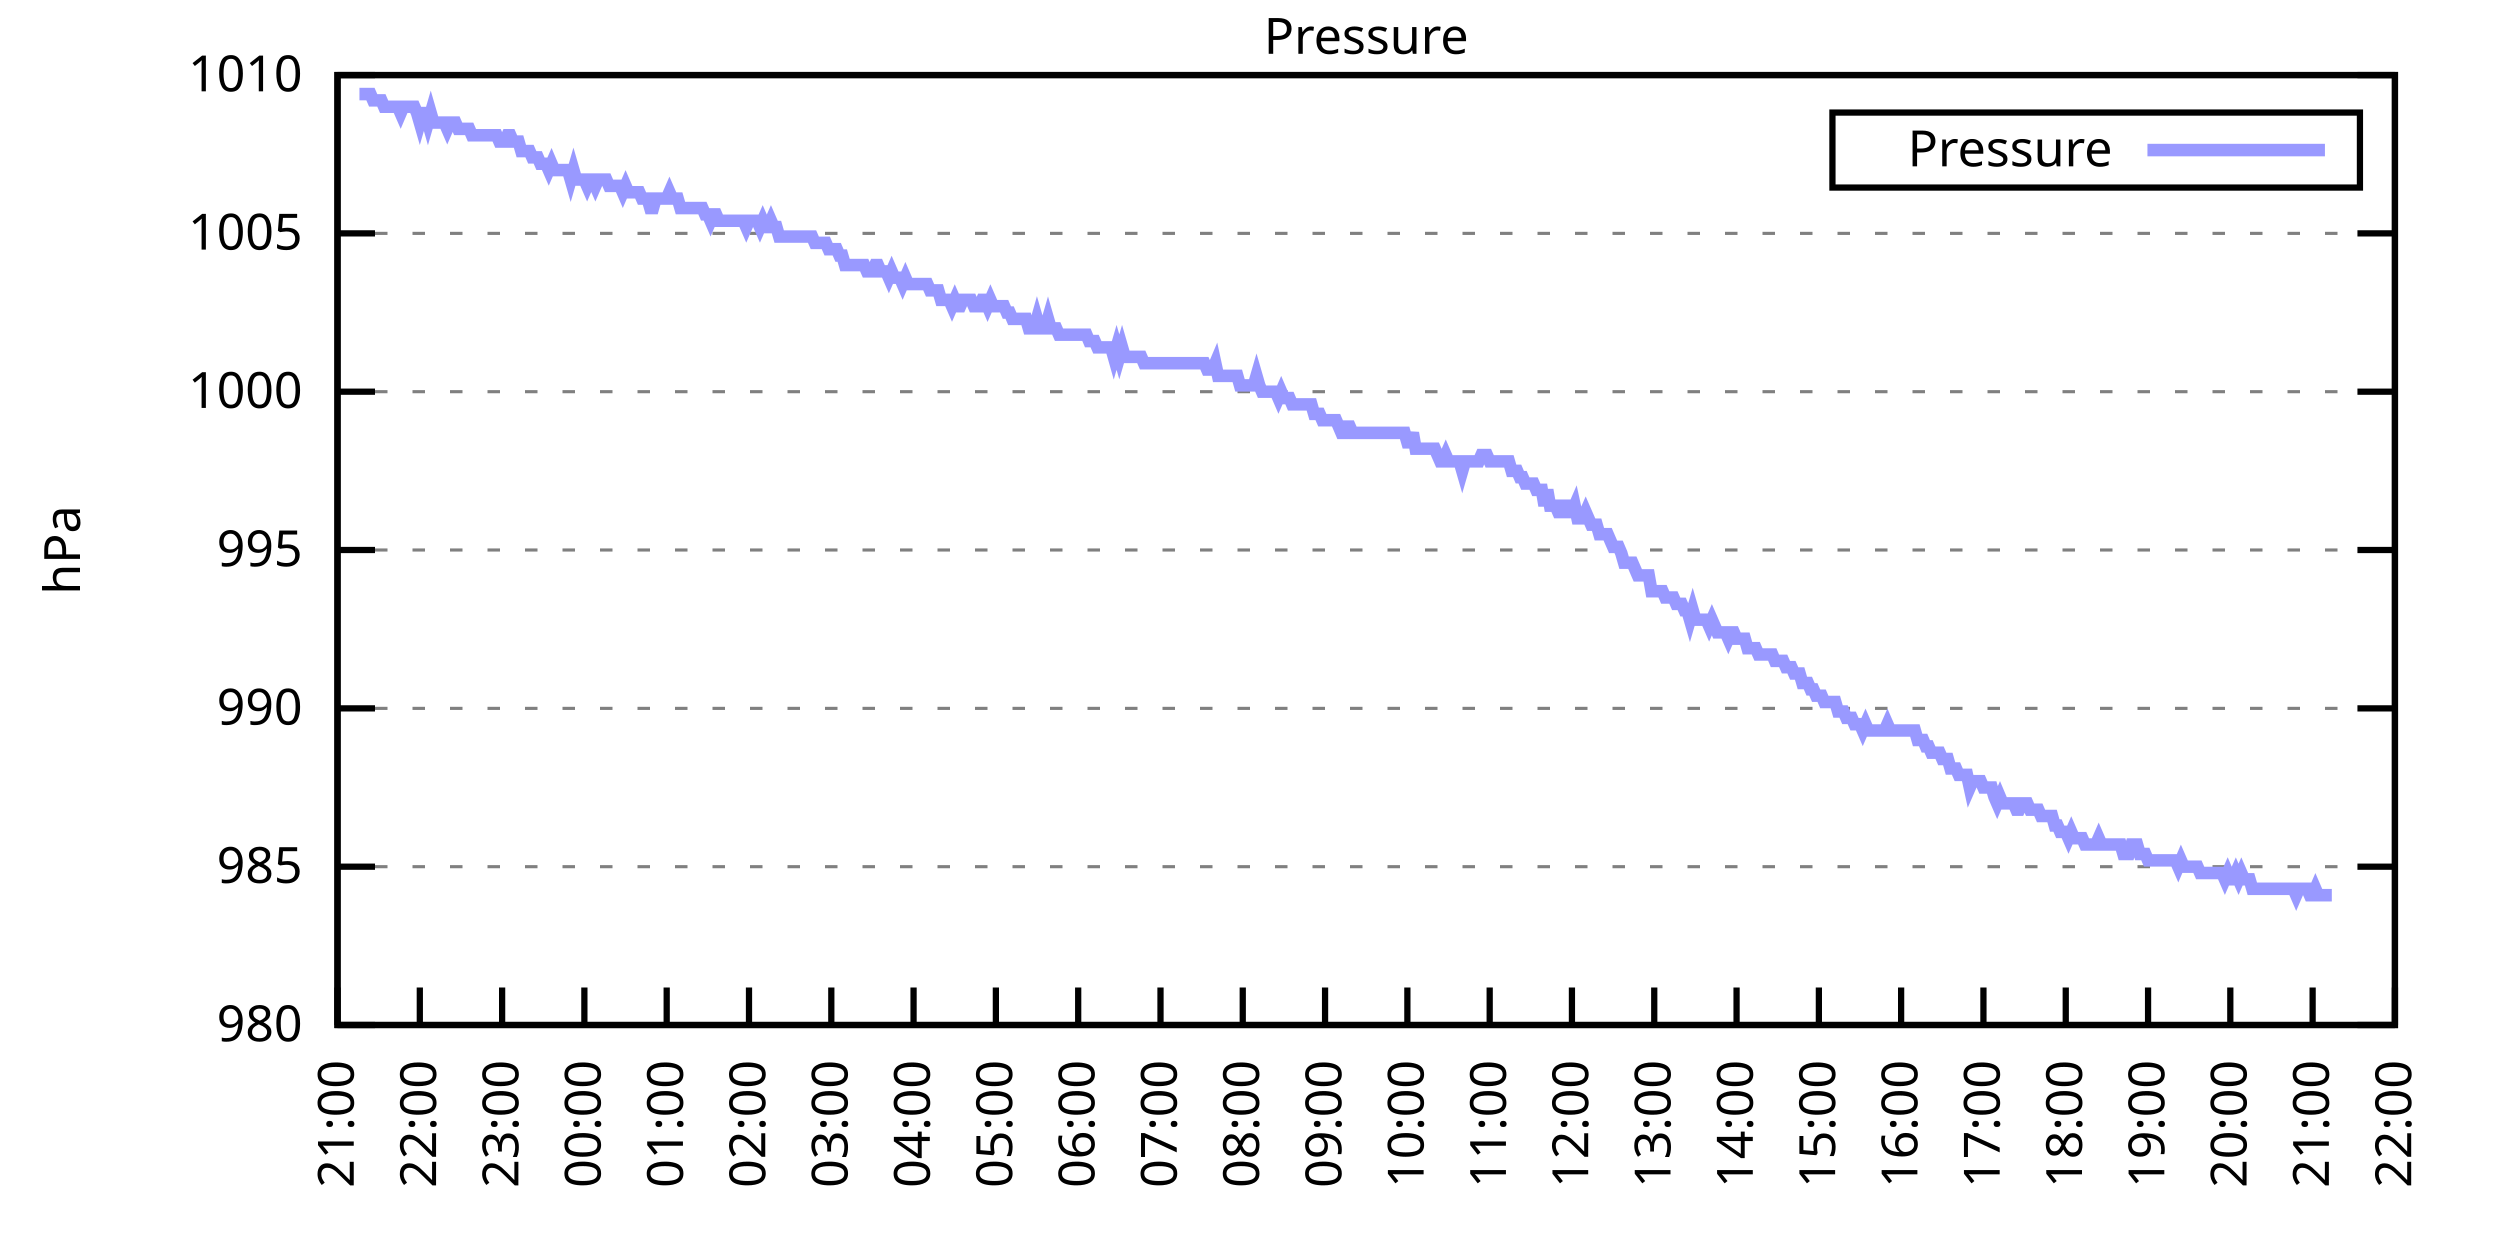
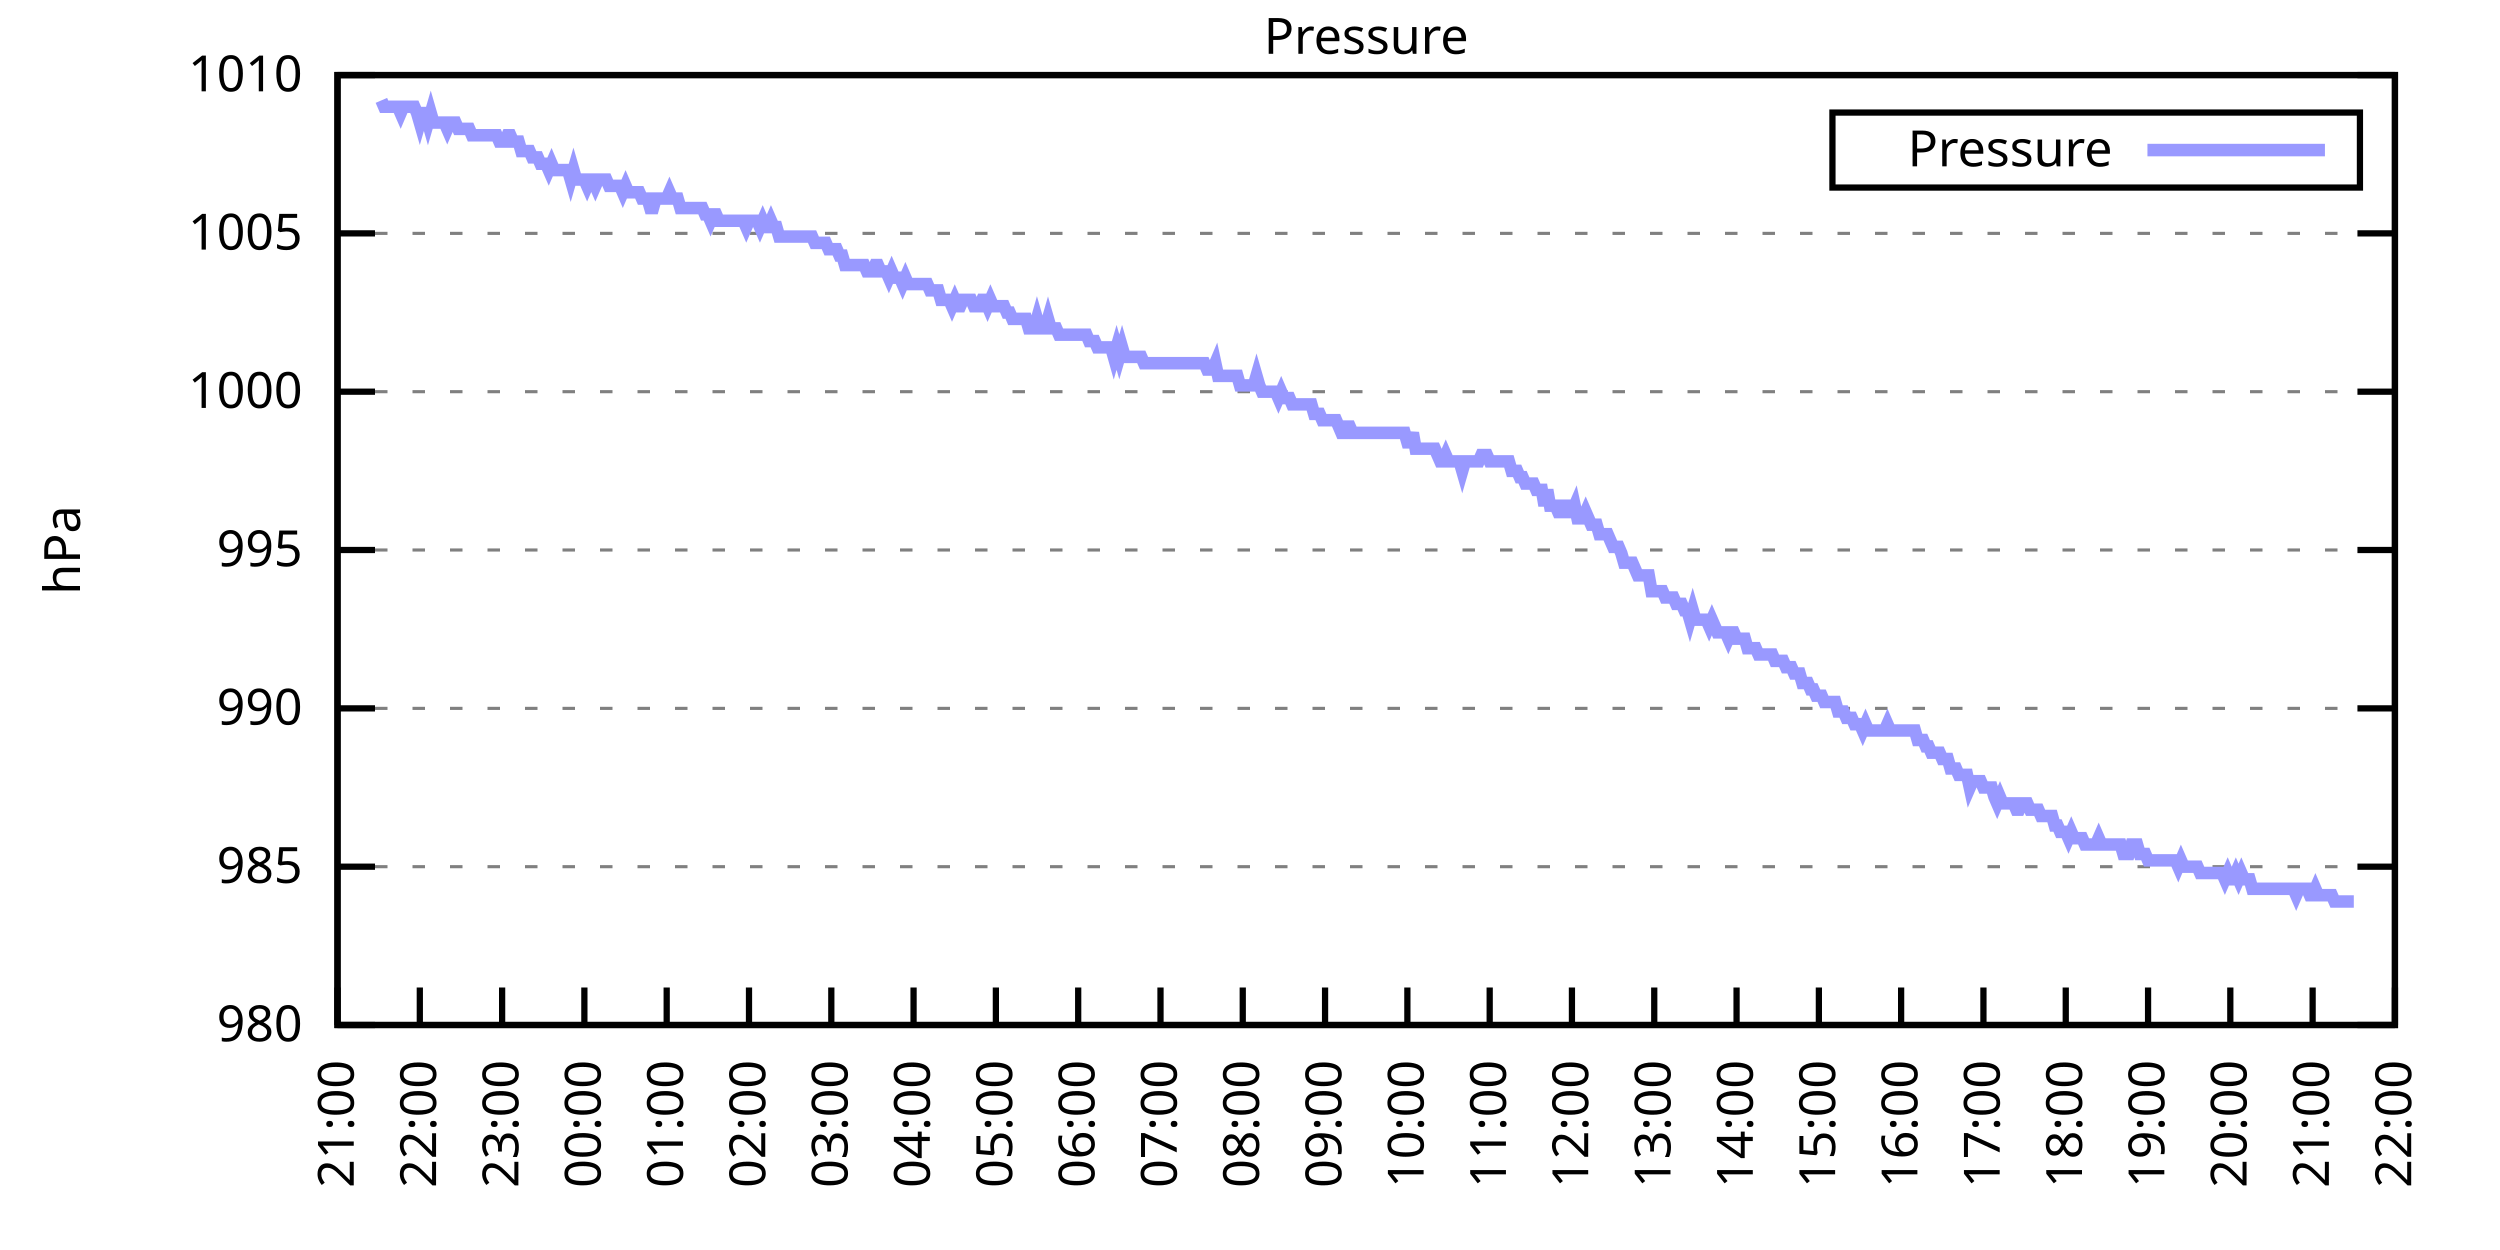
<svg xmlns="http://www.w3.org/2000/svg" xmlns:xlink="http://www.w3.org/1999/xlink" width="400" height="200" viewBox="0 0 400 200">
  <g id="gnuplot_canvas">
    <rect x="0" y="0" width="400" height="200" fill="none" />
    <defs>
      <circle id="gpDot" r="0.5" stroke-width="0.5" stroke="currentColor" />
      <path id="gpPt0" stroke-width="0.333" stroke="currentColor" d="M-1,0 h2 M0,-1 v2" />
      <path id="gpPt1" stroke-width="0.333" stroke="currentColor" d="M-1,-1 L1,1 M1,-1 L-1,1" />
      <path id="gpPt2" stroke-width="0.333" stroke="currentColor" d="M-1,0 L1,0 M0,-1 L0,1 M-1,-1 L1,1 M-1,1 L1,-1" />
      <rect id="gpPt3" stroke-width="0.333" stroke="currentColor" x="-1" y="-1" width="2" height="2" />
      <rect id="gpPt4" stroke-width="0.333" stroke="currentColor" fill="currentColor" x="-1" y="-1" width="2" height="2" />
      <circle id="gpPt5" stroke-width="0.333" stroke="currentColor" cx="0" cy="0" r="1" />
      <use xlink:href="#gpPt5" id="gpPt6" fill="currentColor" stroke="none" />
      <path id="gpPt7" stroke-width="0.333" stroke="currentColor" d="M0,-1.33 L-1.33,0.67 L1.33,0.67 z" />
      <use xlink:href="#gpPt7" id="gpPt8" fill="currentColor" stroke="none" />
      <use xlink:href="#gpPt7" id="gpPt9" stroke="currentColor" transform="rotate(180)" />
      <use xlink:href="#gpPt9" id="gpPt10" fill="currentColor" stroke="none" />
      <use xlink:href="#gpPt3" id="gpPt11" stroke="currentColor" transform="rotate(45)" />
      <use xlink:href="#gpPt11" id="gpPt12" fill="currentColor" stroke="none" />
      <path id="gpPt13" stroke-width="0.333" stroke="currentColor" d="M0,1.330 L1.265,0.411 L0.782,-1.067 L-0.782,-1.076 L-1.265,0.411 z" />
      <use xlink:href="#gpPt13" id="gpPt14" fill="currentColor" stroke="none" />
      <filter id="textbox" filterUnits="objectBoundingBox" x="0" y="0" height="1" width="1">
        <feFlood flood-color="white" flood-opacity="1" result="bgnd" />
        <feComposite in="SourceGraphic" in2="bgnd" operator="atop" />
      </filter>
      <filter id="greybox" filterUnits="objectBoundingBox" x="0" y="0" height="1" width="1">
        <feFlood flood-color="lightgrey" flood-opacity="1" result="grey" />
        <feComposite in="SourceGraphic" in2="grey" operator="atop" />
      </filter>
    </defs>
    <g fill="none" color="white" stroke="currentColor" stroke-width="1.00" stroke-linecap="butt" stroke-linejoin="miter">
</g>
    <g fill="none" color="black" stroke="currentColor" stroke-width="1.00" stroke-linecap="butt" stroke-linejoin="miter">
      <g stroke="none" shape-rendering="crispEdges">
        <polygon fill="rgb(255, 255, 255)" points="54.00,164.00 383.18,164.00 383.18,12.02 54.00,12.02 " />
      </g>
    </g>
    <g fill="none" color="black" stroke="currentColor" stroke-width="1.00" stroke-linecap="butt" stroke-linejoin="miter">
</g>
    <g fill="none" color="black" stroke="black" stroke-width="0.50" stroke-linecap="butt" stroke-linejoin="miter">
</g>
    <g fill="none" color="gray" stroke="currentColor" stroke-width="0.50" stroke-linecap="butt" stroke-linejoin="miter">
      <path stroke="gray" stroke-dasharray="2,4" class="gridline" d="M54.00,164.00 L383.19,164.00  " />
    </g>
    <g fill="none" color="gray" stroke="gray" stroke-width="1.00" stroke-linecap="butt" stroke-linejoin="miter">
</g>
    <g fill="none" color="black" stroke="currentColor" stroke-width="1.00" stroke-linecap="butt" stroke-linejoin="miter">
      <path stroke="black" d="M54.00,164.00 L60.00,164.00 M383.19,164.00 L377.19,164.00  " />
      <g transform="translate(48.40,166.60)" stroke="none" fill="black" font-family="Sans" font-size="8.00" text-anchor="end">
        <text>
          <tspan font-family="Sans"> 980</tspan>
        </text>
      </g>
    </g>
    <g fill="none" color="black" stroke="currentColor" stroke-width="1.00" stroke-linecap="butt" stroke-linejoin="miter">
</g>
    <g fill="none" color="black" stroke="black" stroke-width="0.50" stroke-linecap="butt" stroke-linejoin="miter">
</g>
    <g fill="none" color="gray" stroke="currentColor" stroke-width="0.50" stroke-linecap="butt" stroke-linejoin="miter">
      <path stroke="gray" stroke-dasharray="2,4" class="gridline" d="M54.00,138.67 L383.19,138.67  " />
    </g>
    <g fill="none" color="gray" stroke="gray" stroke-width="1.00" stroke-linecap="butt" stroke-linejoin="miter">
</g>
    <g fill="none" color="black" stroke="currentColor" stroke-width="1.00" stroke-linecap="butt" stroke-linejoin="miter">
      <path stroke="black" d="M54.00,138.67 L60.00,138.67 M383.19,138.67 L377.19,138.67  " />
      <g transform="translate(48.40,141.27)" stroke="none" fill="black" font-family="Sans" font-size="8.00" text-anchor="end">
        <text>
          <tspan font-family="Sans"> 985</tspan>
        </text>
      </g>
    </g>
    <g fill="none" color="black" stroke="currentColor" stroke-width="1.00" stroke-linecap="butt" stroke-linejoin="miter">
</g>
    <g fill="none" color="black" stroke="black" stroke-width="0.50" stroke-linecap="butt" stroke-linejoin="miter">
</g>
    <g fill="none" color="gray" stroke="currentColor" stroke-width="0.50" stroke-linecap="butt" stroke-linejoin="miter">
      <path stroke="gray" stroke-dasharray="2,4" class="gridline" d="M54.00,113.34 L383.19,113.34  " />
    </g>
    <g fill="none" color="gray" stroke="gray" stroke-width="1.00" stroke-linecap="butt" stroke-linejoin="miter">
</g>
    <g fill="none" color="black" stroke="currentColor" stroke-width="1.00" stroke-linecap="butt" stroke-linejoin="miter">
      <path stroke="black" d="M54.00,113.34 L60.00,113.34 M383.19,113.34 L377.19,113.34  " />
      <g transform="translate(48.40,115.94)" stroke="none" fill="black" font-family="Sans" font-size="8.00" text-anchor="end">
        <text>
          <tspan font-family="Sans"> 990</tspan>
        </text>
      </g>
    </g>
    <g fill="none" color="black" stroke="currentColor" stroke-width="1.00" stroke-linecap="butt" stroke-linejoin="miter">
</g>
    <g fill="none" color="black" stroke="black" stroke-width="0.50" stroke-linecap="butt" stroke-linejoin="miter">
</g>
    <g fill="none" color="gray" stroke="currentColor" stroke-width="0.50" stroke-linecap="butt" stroke-linejoin="miter">
      <path stroke="gray" stroke-dasharray="2,4" class="gridline" d="M54.00,88.00 L383.19,88.00  " />
    </g>
    <g fill="none" color="gray" stroke="gray" stroke-width="1.00" stroke-linecap="butt" stroke-linejoin="miter">
</g>
    <g fill="none" color="black" stroke="currentColor" stroke-width="1.00" stroke-linecap="butt" stroke-linejoin="miter">
      <path stroke="black" d="M54.00,88.00 L60.00,88.00 M383.19,88.00 L377.19,88.00  " />
      <g transform="translate(48.40,90.60)" stroke="none" fill="black" font-family="Sans" font-size="8.00" text-anchor="end">
        <text>
          <tspan font-family="Sans"> 995</tspan>
        </text>
      </g>
    </g>
    <g fill="none" color="black" stroke="currentColor" stroke-width="1.00" stroke-linecap="butt" stroke-linejoin="miter">
</g>
    <g fill="none" color="black" stroke="black" stroke-width="0.50" stroke-linecap="butt" stroke-linejoin="miter">
</g>
    <g fill="none" color="gray" stroke="currentColor" stroke-width="0.50" stroke-linecap="butt" stroke-linejoin="miter">
      <path stroke="gray" stroke-dasharray="2,4" class="gridline" d="M54.00,62.67 L383.19,62.67  " />
    </g>
    <g fill="none" color="gray" stroke="gray" stroke-width="1.00" stroke-linecap="butt" stroke-linejoin="miter">
</g>
    <g fill="none" color="black" stroke="currentColor" stroke-width="1.00" stroke-linecap="butt" stroke-linejoin="miter">
      <path stroke="black" d="M54.00,62.67 L60.00,62.67 M383.19,62.67 L377.19,62.67  " />
      <g transform="translate(48.40,65.27)" stroke="none" fill="black" font-family="Sans" font-size="8.00" text-anchor="end">
        <text>
          <tspan font-family="Sans"> 1000</tspan>
        </text>
      </g>
    </g>
    <g fill="none" color="black" stroke="currentColor" stroke-width="1.00" stroke-linecap="butt" stroke-linejoin="miter">
</g>
    <g fill="none" color="black" stroke="black" stroke-width="0.50" stroke-linecap="butt" stroke-linejoin="miter">
</g>
    <g fill="none" color="gray" stroke="currentColor" stroke-width="0.50" stroke-linecap="butt" stroke-linejoin="miter">
      <path stroke="gray" stroke-dasharray="2,4" class="gridline" d="M54.00,37.34 L383.19,37.34  " />
    </g>
    <g fill="none" color="gray" stroke="gray" stroke-width="1.00" stroke-linecap="butt" stroke-linejoin="miter">
</g>
    <g fill="none" color="black" stroke="currentColor" stroke-width="1.00" stroke-linecap="butt" stroke-linejoin="miter">
      <path stroke="black" d="M54.00,37.34 L60.00,37.34 M383.19,37.34 L377.19,37.34  " />
      <g transform="translate(48.40,39.94)" stroke="none" fill="black" font-family="Sans" font-size="8.00" text-anchor="end">
        <text>
          <tspan font-family="Sans"> 1005</tspan>
        </text>
      </g>
    </g>
    <g fill="none" color="black" stroke="currentColor" stroke-width="1.00" stroke-linecap="butt" stroke-linejoin="miter">
</g>
    <g fill="none" color="black" stroke="black" stroke-width="0.50" stroke-linecap="butt" stroke-linejoin="miter">
</g>
    <g fill="none" color="gray" stroke="currentColor" stroke-width="0.50" stroke-linecap="butt" stroke-linejoin="miter">
      <path stroke="gray" stroke-dasharray="2,4" class="gridline" d="M54.00,12.01 L383.19,12.01  " />
    </g>
    <g fill="none" color="gray" stroke="gray" stroke-width="1.00" stroke-linecap="butt" stroke-linejoin="miter">
</g>
    <g fill="none" color="black" stroke="currentColor" stroke-width="1.00" stroke-linecap="butt" stroke-linejoin="miter">
      <path stroke="black" d="M54.00,12.01 L60.00,12.01 M383.19,12.01 L377.19,12.01  " />
      <g transform="translate(48.40,14.61)" stroke="none" fill="black" font-family="Sans" font-size="8.00" text-anchor="end">
        <text>
          <tspan font-family="Sans"> 1010</tspan>
        </text>
      </g>
    </g>
    <g fill="none" color="black" stroke="currentColor" stroke-width="1.00" stroke-linecap="butt" stroke-linejoin="miter">
      <path stroke="black" d="M54.00,164.00 L54.00,158.00  " />
      <g transform="translate(56.60,169.60) rotate(270.00)" stroke="none" fill="black" font-family="Sans" font-size="8.00" text-anchor="end">
        <text>
          <tspan font-family="Sans">21:00</tspan>
        </text>
      </g>
    </g>
    <g fill="none" color="black" stroke="currentColor" stroke-width="1.00" stroke-linecap="butt" stroke-linejoin="miter">
      <path stroke="black" d="M67.17,164.00 L67.17,158.00  " />
      <g transform="translate(69.77,169.60) rotate(270.00)" stroke="none" fill="black" font-family="Sans" font-size="8.00" text-anchor="end">
        <text>
          <tspan font-family="Sans">22:00</tspan>
        </text>
      </g>
    </g>
    <g fill="none" color="black" stroke="currentColor" stroke-width="1.00" stroke-linecap="butt" stroke-linejoin="miter">
      <path stroke="black" d="M80.34,164.00 L80.34,158.00  " />
      <g transform="translate(82.94,169.60) rotate(270.00)" stroke="none" fill="black" font-family="Sans" font-size="8.00" text-anchor="end">
        <text>
          <tspan font-family="Sans">23:00</tspan>
        </text>
      </g>
    </g>
    <g fill="none" color="black" stroke="currentColor" stroke-width="1.00" stroke-linecap="butt" stroke-linejoin="miter">
      <path stroke="black" d="M93.50,164.00 L93.50,158.00  " />
      <g transform="translate(96.10,169.60) rotate(270.00)" stroke="none" fill="black" font-family="Sans" font-size="8.00" text-anchor="end">
        <text>
          <tspan font-family="Sans">00:00</tspan>
        </text>
      </g>
    </g>
    <g fill="none" color="black" stroke="currentColor" stroke-width="1.00" stroke-linecap="butt" stroke-linejoin="miter">
      <path stroke="black" d="M106.67,164.00 L106.67,158.00  " />
      <g transform="translate(109.27,169.60) rotate(270.00)" stroke="none" fill="black" font-family="Sans" font-size="8.00" text-anchor="end">
        <text>
          <tspan font-family="Sans">01:00</tspan>
        </text>
      </g>
    </g>
    <g fill="none" color="black" stroke="currentColor" stroke-width="1.00" stroke-linecap="butt" stroke-linejoin="miter">
      <path stroke="black" d="M119.84,164.00 L119.84,158.00  " />
      <g transform="translate(122.44,169.60) rotate(270.00)" stroke="none" fill="black" font-family="Sans" font-size="8.00" text-anchor="end">
        <text>
          <tspan font-family="Sans">02:00</tspan>
        </text>
      </g>
    </g>
    <g fill="none" color="black" stroke="currentColor" stroke-width="1.00" stroke-linecap="butt" stroke-linejoin="miter">
      <path stroke="black" d="M133.01,164.00 L133.01,158.00  " />
      <g transform="translate(135.61,169.60) rotate(270.00)" stroke="none" fill="black" font-family="Sans" font-size="8.00" text-anchor="end">
        <text>
          <tspan font-family="Sans">03:00</tspan>
        </text>
      </g>
    </g>
    <g fill="none" color="black" stroke="currentColor" stroke-width="1.00" stroke-linecap="butt" stroke-linejoin="miter">
      <path stroke="black" d="M146.17,164.00 L146.17,158.00  " />
      <g transform="translate(148.77,169.60) rotate(270.00)" stroke="none" fill="black" font-family="Sans" font-size="8.00" text-anchor="end">
        <text>
          <tspan font-family="Sans">04:00</tspan>
        </text>
      </g>
    </g>
    <g fill="none" color="black" stroke="currentColor" stroke-width="1.00" stroke-linecap="butt" stroke-linejoin="miter">
      <path stroke="black" d="M159.34,164.00 L159.34,158.00  " />
      <g transform="translate(161.94,169.60) rotate(270.00)" stroke="none" fill="black" font-family="Sans" font-size="8.00" text-anchor="end">
        <text>
          <tspan font-family="Sans">05:00</tspan>
        </text>
      </g>
    </g>
    <g fill="none" color="black" stroke="currentColor" stroke-width="1.00" stroke-linecap="butt" stroke-linejoin="miter">
      <path stroke="black" d="M172.51,164.00 L172.51,158.00  " />
      <g transform="translate(175.11,169.60) rotate(270.00)" stroke="none" fill="black" font-family="Sans" font-size="8.00" text-anchor="end">
        <text>
          <tspan font-family="Sans">06:00</tspan>
        </text>
      </g>
    </g>
    <g fill="none" color="black" stroke="currentColor" stroke-width="1.00" stroke-linecap="butt" stroke-linejoin="miter">
      <path stroke="black" d="M185.68,164.00 L185.68,158.00  " />
      <g transform="translate(188.28,169.60) rotate(270.00)" stroke="none" fill="black" font-family="Sans" font-size="8.00" text-anchor="end">
        <text>
          <tspan font-family="Sans">07:00</tspan>
        </text>
      </g>
    </g>
    <g fill="none" color="black" stroke="currentColor" stroke-width="1.00" stroke-linecap="butt" stroke-linejoin="miter">
      <path stroke="black" d="M198.84,164.00 L198.84,158.00  " />
      <g transform="translate(201.44,169.60) rotate(270.00)" stroke="none" fill="black" font-family="Sans" font-size="8.00" text-anchor="end">
        <text>
          <tspan font-family="Sans">08:00</tspan>
        </text>
      </g>
    </g>
    <g fill="none" color="black" stroke="currentColor" stroke-width="1.00" stroke-linecap="butt" stroke-linejoin="miter">
      <path stroke="black" d="M212.01,164.00 L212.01,158.00  " />
      <g transform="translate(214.61,169.60) rotate(270.00)" stroke="none" fill="black" font-family="Sans" font-size="8.00" text-anchor="end">
        <text>
          <tspan font-family="Sans">09:00</tspan>
        </text>
      </g>
    </g>
    <g fill="none" color="black" stroke="currentColor" stroke-width="1.00" stroke-linecap="butt" stroke-linejoin="miter">
      <path stroke="black" d="M225.18,164.00 L225.18,158.00  " />
      <g transform="translate(227.78,169.60) rotate(270.00)" stroke="none" fill="black" font-family="Sans" font-size="8.00" text-anchor="end">
        <text>
          <tspan font-family="Sans">10:00</tspan>
        </text>
      </g>
    </g>
    <g fill="none" color="black" stroke="currentColor" stroke-width="1.00" stroke-linecap="butt" stroke-linejoin="miter">
      <path stroke="black" d="M238.35,164.00 L238.35,158.00  " />
      <g transform="translate(240.95,169.60) rotate(270.00)" stroke="none" fill="black" font-family="Sans" font-size="8.00" text-anchor="end">
        <text>
          <tspan font-family="Sans">11:00</tspan>
        </text>
      </g>
    </g>
    <g fill="none" color="black" stroke="currentColor" stroke-width="1.00" stroke-linecap="butt" stroke-linejoin="miter">
      <path stroke="black" d="M251.51,164.00 L251.51,158.00  " />
      <g transform="translate(254.11,169.60) rotate(270.00)" stroke="none" fill="black" font-family="Sans" font-size="8.00" text-anchor="end">
        <text>
          <tspan font-family="Sans">12:00</tspan>
        </text>
      </g>
    </g>
    <g fill="none" color="black" stroke="currentColor" stroke-width="1.00" stroke-linecap="butt" stroke-linejoin="miter">
      <path stroke="black" d="M264.68,164.00 L264.68,158.00  " />
      <g transform="translate(267.28,169.60) rotate(270.00)" stroke="none" fill="black" font-family="Sans" font-size="8.00" text-anchor="end">
        <text>
          <tspan font-family="Sans">13:00</tspan>
        </text>
      </g>
    </g>
    <g fill="none" color="black" stroke="currentColor" stroke-width="1.00" stroke-linecap="butt" stroke-linejoin="miter">
      <path stroke="black" d="M277.85,164.00 L277.85,158.00  " />
      <g transform="translate(280.45,169.60) rotate(270.00)" stroke="none" fill="black" font-family="Sans" font-size="8.00" text-anchor="end">
        <text>
          <tspan font-family="Sans">14:00</tspan>
        </text>
      </g>
    </g>
    <g fill="none" color="black" stroke="currentColor" stroke-width="1.00" stroke-linecap="butt" stroke-linejoin="miter">
      <path stroke="black" d="M291.02,164.00 L291.02,158.00  " />
      <g transform="translate(293.62,169.60) rotate(270.00)" stroke="none" fill="black" font-family="Sans" font-size="8.00" text-anchor="end">
        <text>
          <tspan font-family="Sans">15:00</tspan>
        </text>
      </g>
    </g>
    <g fill="none" color="black" stroke="currentColor" stroke-width="1.00" stroke-linecap="butt" stroke-linejoin="miter">
      <path stroke="black" d="M304.18,164.00 L304.18,158.00  " />
      <g transform="translate(306.78,169.60) rotate(270.00)" stroke="none" fill="black" font-family="Sans" font-size="8.00" text-anchor="end">
        <text>
          <tspan font-family="Sans">16:00</tspan>
        </text>
      </g>
    </g>
    <g fill="none" color="black" stroke="currentColor" stroke-width="1.00" stroke-linecap="butt" stroke-linejoin="miter">
      <path stroke="black" d="M317.35,164.00 L317.35,158.00  " />
      <g transform="translate(319.95,169.60) rotate(270.00)" stroke="none" fill="black" font-family="Sans" font-size="8.00" text-anchor="end">
        <text>
          <tspan font-family="Sans">17:00</tspan>
        </text>
      </g>
    </g>
    <g fill="none" color="black" stroke="currentColor" stroke-width="1.00" stroke-linecap="butt" stroke-linejoin="miter">
      <path stroke="black" d="M330.52,164.00 L330.52,158.00  " />
      <g transform="translate(333.12,169.60) rotate(270.00)" stroke="none" fill="black" font-family="Sans" font-size="8.00" text-anchor="end">
        <text>
          <tspan font-family="Sans">18:00</tspan>
        </text>
      </g>
    </g>
    <g fill="none" color="black" stroke="currentColor" stroke-width="1.00" stroke-linecap="butt" stroke-linejoin="miter">
      <path stroke="black" d="M343.69,164.00 L343.69,158.00  " />
      <g transform="translate(346.29,169.60) rotate(270.00)" stroke="none" fill="black" font-family="Sans" font-size="8.00" text-anchor="end">
        <text>
          <tspan font-family="Sans">19:00</tspan>
        </text>
      </g>
    </g>
    <g fill="none" color="black" stroke="currentColor" stroke-width="1.00" stroke-linecap="butt" stroke-linejoin="miter">
      <path stroke="black" d="M356.85,164.00 L356.85,158.00  " />
      <g transform="translate(359.45,169.60) rotate(270.00)" stroke="none" fill="black" font-family="Sans" font-size="8.00" text-anchor="end">
        <text>
          <tspan font-family="Sans">20:00</tspan>
        </text>
      </g>
    </g>
    <g fill="none" color="black" stroke="currentColor" stroke-width="1.00" stroke-linecap="butt" stroke-linejoin="miter">
      <path stroke="black" d="M370.02,164.00 L370.02,158.00  " />
      <g transform="translate(372.62,169.60) rotate(270.00)" stroke="none" fill="black" font-family="Sans" font-size="8.00" text-anchor="end">
        <text>
          <tspan font-family="Sans">21:00</tspan>
        </text>
      </g>
    </g>
    <g fill="none" color="black" stroke="currentColor" stroke-width="1.00" stroke-linecap="butt" stroke-linejoin="miter">
      <path stroke="black" d="M383.19,164.00 L383.19,158.00  " />
      <g transform="translate(385.79,169.60) rotate(270.00)" stroke="none" fill="black" font-family="Sans" font-size="8.00" text-anchor="end">
        <text>
          <tspan font-family="Sans">22:00</tspan>
        </text>
      </g>
    </g>
    <g fill="none" color="black" stroke="currentColor" stroke-width="1.00" stroke-linecap="butt" stroke-linejoin="miter">
</g>
    <g fill="none" color="black" stroke="currentColor" stroke-width="1.00" stroke-linecap="butt" stroke-linejoin="miter">
      <path stroke="black" d="M54.00,12.01 L54.00,164.00 L383.19,164.00 L383.19,12.01 L54.00,12.01 Z  " />
    </g>
    <g fill="none" color="black" stroke="currentColor" stroke-width="1.00" stroke-linecap="butt" stroke-linejoin="miter">
</g>
    <g fill="none" color="black" stroke="currentColor" stroke-width="1.00" stroke-linecap="butt" stroke-linejoin="miter">
      <path stroke="black" d="M293.19,30.01 L293.19,18.01 L377.59,18.01 L377.59,30.01 L293.19,30.01 Z  " />
    </g>
    <g id="Pressure_plot_1">
      <g fill="none" color="white" stroke="black" stroke-width="2.00" stroke-linecap="butt" stroke-linejoin="miter">
</g>
      <g fill="none" color="black" stroke="currentColor" stroke-width="2.00" stroke-linecap="butt" stroke-linejoin="miter">
        <g transform="translate(337.99,26.61)" stroke="none" fill="black" font-family="Sans" font-size="8.00" text-anchor="end">
          <text>
            <tspan font-family="Sans">Pressure</tspan>
          </text>
        </g>
      </g>
      <g fill="none" color="black" stroke="currentColor" stroke-width="2.00" stroke-linecap="butt" stroke-linejoin="miter">
-         <path stroke="rgb(153, 153, 255)" d="M343.59,24.01 L371.99,24.01 M57.51,15.05 L57.95,15.05 L58.39,15.05 L58.83,15.05 L59.27,15.05 L59.71,16.06   L60.14,16.06 L60.58,16.06 L61.02,16.06 L61.46,17.08 L61.90,17.08 L62.34,17.08 L62.78,17.08 L63.22,17.08   L63.66,17.08 L64.10,18.09 L64.53,17.08 L64.97,17.08 L65.41,17.08 L65.85,17.08 L66.29,17.08 L66.73,18.09   L67.17,19.61 L67.61,18.09 L68.05,18.09 L68.48,19.61 L68.92,18.09 L69.36,19.61 L69.80,19.61 L70.24,19.61   L70.68,19.61 L71.12,19.61 L71.56,20.62 L72.00,19.61 L72.43,19.61 L72.87,19.61 L73.31,20.62 L73.75,20.62   L74.19,20.62 L74.63,20.62 L75.07,20.62 L75.51,21.64 L75.95,21.64 L76.38,21.64 L76.82,21.64 L77.26,21.64   L77.70,21.64 L78.14,21.64 L78.58,21.64 L79.02,21.64 L79.46,21.64 L79.90,22.65 L80.34,22.65 L80.77,22.65   L81.21,21.64 L81.65,21.64 L82.09,22.65 L82.53,22.65 L82.97,22.65 L83.41,24.17 L83.85,24.17 L84.29,24.17   L84.72,24.17 L85.16,25.18 L85.60,25.18 L86.04,25.18 L86.48,26.20 L86.92,26.20 L87.36,26.20 L87.80,27.21   L88.24,26.20 L88.67,27.21 L89.11,27.21 L89.55,27.21 L89.99,27.21 L90.43,27.21 L90.87,27.21 L91.31,28.73   L91.75,27.21 L92.19,28.73 L92.62,28.73 L93.06,28.73 L93.50,28.73 L93.94,29.74 L94.38,28.73 L94.82,28.73   L95.26,29.74 L95.70,28.73 L96.14,28.73 L96.58,28.73 L97.01,28.73 L97.45,29.74 L97.89,29.74 L98.33,29.74   L98.77,29.74 L99.21,29.74 L99.65,30.76 L100.09,29.74 L100.53,30.76 L100.96,30.76 L101.40,30.76 L101.84,30.76   L102.28,30.76 L102.72,31.77 L103.16,31.77 L103.60,31.77 L104.04,33.29 L104.48,33.29 L104.91,31.77 L105.35,31.77   L105.79,31.77 L106.23,31.77 L106.67,31.77 L107.11,30.76 L107.55,31.77 L107.99,31.77 L108.43,31.77 L108.87,33.29   L109.30,33.29 L109.74,33.29 L110.18,33.29 L110.62,33.29 L111.06,33.29 L111.50,33.29 L111.94,33.29 L112.38,33.29   L112.82,34.30 L113.25,34.30 L113.69,35.32 L114.13,34.30 L114.57,34.30 L115.01,35.32 L115.45,35.32 L115.89,35.32   L116.33,35.32 L116.77,35.32 L117.20,35.32 L117.64,35.32 L118.08,35.32 L118.52,35.32 L118.96,35.32 L119.40,36.33   L119.84,35.32 L120.28,35.32 L120.72,35.32 L121.15,35.32 L121.59,36.33 L122.03,35.32 L122.47,36.33 L122.91,36.33   L123.35,35.32 L123.79,36.33 L124.23,36.33 L124.67,37.85 L125.11,37.85 L125.54,37.85 L125.98,37.85 L126.42,37.85   L126.86,37.85 L127.30,37.85 L127.74,37.85 L128.18,37.85 L128.62,37.85 L129.06,37.85 L129.49,37.85 L129.93,37.85   L130.37,38.86 L130.81,38.86 L131.25,38.86 L131.69,38.86 L132.13,38.86 L132.57,39.87 L133.01,39.87 L133.44,39.87   L133.88,39.87 L134.32,40.89 L134.76,40.89 L135.20,42.41 L135.64,42.41 L136.08,42.41 L136.52,42.41 L136.96,42.41   L137.39,42.41 L137.83,42.41 L138.27,42.41 L138.71,43.42 L139.15,43.42 L139.59,43.42 L140.03,42.41 L140.47,42.41   L140.91,43.42 L141.35,43.42 L141.78,43.42 L142.22,44.43 L142.66,43.42 L143.10,44.43 L143.54,44.43 L143.98,44.43   L144.42,45.45 L144.86,44.43 L145.30,45.45 L145.73,45.45 L146.17,45.45 L146.61,45.45 L147.05,45.45 L147.49,45.45   L147.93,45.45 L148.37,45.45 L148.81,46.46 L149.25,46.46 L149.68,46.46 L150.12,46.46 L150.56,47.98 L151.00,47.98   L151.44,47.98 L151.88,47.98 L152.32,48.99 L152.76,47.98 L153.20,48.99 L153.63,48.99 L154.07,47.98 L154.51,47.98   L154.95,47.98 L155.39,47.98 L155.83,48.99 L156.27,48.99 L156.71,48.99 L157.15,47.98 L157.59,47.98 L158.02,48.99   L158.46,47.98 L158.90,48.99 L159.34,48.99 L159.78,48.99 L160.22,48.99 L160.66,48.99 L161.10,50.01 L161.54,50.01   L161.97,51.02 L162.41,51.02 L162.85,51.02 L163.29,51.02 L163.73,51.02 L164.17,51.02 L164.61,52.54 L165.05,52.54   L165.49,52.54 L165.92,51.02 L166.36,52.54 L166.80,52.54 L167.24,52.54 L167.68,51.02 L168.12,52.54 L168.56,52.54   L169.00,52.54 L169.44,53.55 L169.87,53.55 L170.31,53.55 L170.75,53.55 L171.19,53.55 L171.63,53.55 L172.07,53.55   L172.51,53.55 L172.95,53.55 L173.39,53.55 L173.83,53.55 L174.26,54.57 L174.70,54.57 L175.14,54.57 L175.58,55.58   L176.02,55.58 L176.46,55.58 L176.90,55.58 L177.34,55.58 L177.78,55.58 L178.21,57.10 L178.65,55.58 L179.09,57.10   L179.53,55.58 L179.97,57.10 L180.41,57.10 L180.85,57.10 L181.29,57.10 L181.73,57.10 L182.16,57.10 L182.60,57.10   L183.04,58.11 L183.48,58.11 L183.92,58.11 L184.36,58.11 L184.80,58.11 L185.24,58.11 L185.68,58.11 L186.11,58.11   L186.55,58.11 L186.99,58.11 L187.43,58.11 L187.87,58.11 L188.31,58.11 L188.75,58.11 L189.19,58.11 L189.63,58.11   L190.07,58.11 L190.50,58.11 L190.94,58.11 L191.38,58.11 L191.82,58.11 L192.26,58.11 L192.70,58.11 L193.14,59.13   L193.58,59.13 L194.02,59.13 L194.45,58.11 L194.89,60.14 L195.33,60.14 L195.77,60.14 L196.21,60.14 L196.65,60.14   L197.09,60.14 L197.53,60.14 L197.97,60.14 L198.40,61.66 L198.84,61.66 L199.28,61.66 L199.72,61.66 L200.16,61.66   L200.60,61.66 L201.04,60.14 L201.48,61.66 L201.92,62.67 L202.35,62.67 L202.79,62.67 L203.23,62.67 L203.67,62.67   L204.11,62.67 L204.55,63.69 L204.99,62.67 L205.43,63.69 L205.87,63.69 L206.31,63.69 L206.74,64.70 L207.18,64.70   L207.62,64.70 L208.06,64.70 L208.50,64.70 L208.94,64.70 L209.38,64.70 L209.82,64.70 L210.26,66.22 L210.69,66.22   L211.13,66.22 L211.57,67.23 L212.01,67.23 L212.45,67.23 L212.89,67.23 L213.33,67.23 L213.77,67.23 L214.21,68.25   L214.64,69.26 L215.08,69.26 L215.52,68.25 L215.96,68.25 L216.40,69.26 L216.84,69.26 L217.28,69.26 L217.72,69.26   L218.16,69.26 L218.60,69.26 L219.03,69.26 L219.47,69.26 L219.91,69.26 L220.35,69.26 L220.79,69.26 L221.23,69.26   L221.67,69.26 L222.11,69.26 L222.55,69.26 L222.98,69.26 L223.42,69.26 L223.86,69.26 L224.30,69.26 L224.74,69.26   L225.18,70.78 L225.62,70.78 L226.06,69.26 L226.50,71.79 L226.93,71.79 L227.37,71.79 L227.81,71.79 L228.25,71.79   L228.69,71.79 L229.13,71.79 L229.57,71.79 L230.01,72.81 L230.45,73.82 L230.88,73.82 L231.32,72.81 L231.76,73.82   L232.20,73.82 L232.64,73.82 L233.08,73.82 L233.52,73.82 L233.96,75.34 L234.40,73.82 L234.84,73.82 L235.27,73.82   L235.71,73.82 L236.15,73.82 L236.59,73.82 L237.03,72.81 L237.47,72.81 L237.91,72.81 L238.35,73.82 L238.79,73.82   L239.22,73.82 L239.66,73.82 L240.10,73.82 L240.54,73.82 L240.98,73.82 L241.42,73.82 L241.86,75.34 L242.30,75.34   L242.74,75.34 L243.17,76.35 L243.61,76.35 L244.05,77.37 L244.49,77.37 L244.93,77.37 L245.37,77.37 L245.81,78.38   L246.25,78.38 L246.69,78.38 L247.12,80.91 L247.56,78.38 L248.00,80.91 L248.44,80.91 L248.88,80.91 L249.32,81.93   L249.76,81.93 L250.20,80.91 L250.64,80.91 L251.08,81.93 L251.51,81.93 L251.95,80.91 L252.39,82.94 L252.83,82.94   L253.27,82.94 L253.71,81.93 L254.15,82.94 L254.59,83.95 L255.03,83.95 L255.46,83.95 L255.90,85.47 L256.34,85.47   L256.78,85.47 L257.22,85.47 L257.66,86.49 L258.10,87.50 L258.54,87.50 L258.98,87.50 L259.41,88.51 L259.85,90.03   L260.29,90.03 L260.73,90.03 L261.17,90.03 L261.61,91.04 L262.05,92.06 L262.49,92.06 L262.93,92.06 L263.36,92.06   L263.80,92.06 L264.24,94.59 L264.68,94.59 L265.12,94.59 L265.56,94.59 L266.00,94.59 L266.44,95.60 L266.88,95.60   L267.32,95.60 L267.75,95.60 L268.19,96.62 L268.63,96.62 L269.07,96.62 L269.51,97.63 L269.95,97.63 L270.39,99.15   L270.83,97.63 L271.27,99.15 L271.70,99.15 L272.14,99.15 L272.58,99.15 L273.02,99.15 L273.46,100.16 L273.90,99.15   L274.34,100.16 L274.78,101.18 L275.22,101.18 L275.65,101.18 L276.09,101.18 L276.53,102.19 L276.97,101.18 L277.41,101.18   L277.85,102.19 L278.29,102.19 L278.73,102.19 L279.17,102.19 L279.60,103.71 L280.04,103.71 L280.48,103.71 L280.92,103.71   L281.36,104.72 L281.80,104.72 L282.24,104.72 L282.68,104.72 L283.12,104.72 L283.56,104.72 L283.99,105.74 L284.43,105.74   L284.87,105.74 L285.31,105.74 L285.75,106.75 L286.19,106.75 L286.63,106.75 L287.07,107.76 L287.51,107.76 L287.94,107.76   L288.38,109.28 L288.82,109.28 L289.26,109.28 L289.70,110.30 L290.14,110.30 L290.58,111.31 L291.02,111.31 L291.46,111.31   L291.89,112.32 L292.33,112.32 L292.77,112.32 L293.21,112.32 L293.65,112.32 L294.09,113.84 L294.53,113.84 L294.97,113.84   L295.41,114.86 L295.84,114.86 L296.28,114.86 L296.72,115.87 L297.16,115.87 L297.60,115.87 L298.04,116.88 L298.48,115.87   L298.92,116.88 L299.36,116.88 L299.80,116.88 L300.23,116.88 L300.67,116.88 L301.11,116.88 L301.55,116.88 L301.99,115.87   L302.43,116.88 L302.87,116.88 L303.31,116.88 L303.75,116.88 L304.18,116.88 L304.62,116.88 L305.06,116.88 L305.50,116.88   L305.94,116.88 L306.38,116.88 L306.82,118.40 L307.26,118.40 L307.70,118.40 L308.13,119.42 L308.57,119.42 L309.01,120.43   L309.45,120.43 L309.89,120.43 L310.33,120.43 L310.77,121.44 L311.21,121.44 L311.65,121.44 L312.08,122.96 L312.52,122.96   L312.96,122.96 L313.40,123.98 L313.84,123.98 L314.28,123.98 L314.72,123.98 L315.16,126.00 L315.60,124.99 L316.04,124.99   L316.47,124.99 L316.91,124.99 L317.35,126.00 L317.79,126.00 L318.23,126.00 L318.67,126.00 L319.11,127.52 L319.55,128.54   L319.99,127.52 L320.42,128.54 L320.86,128.54 L321.30,128.54 L321.74,128.54 L322.18,128.54 L322.62,129.55 L323.06,129.55   L323.50,128.54 L323.94,128.54 L324.37,128.54 L324.81,129.55 L325.25,129.55 L325.69,129.55 L326.13,129.55 L326.57,130.56   L327.01,130.56 L327.45,130.56 L327.89,130.56 L328.33,130.56 L328.76,132.08 L329.20,132.08 L329.64,133.10 L330.08,133.10   L330.52,133.10 L330.96,134.11 L331.40,133.10 L331.84,134.11 L332.28,134.11 L332.71,134.11 L333.15,134.11 L333.59,135.12   L334.03,135.12 L334.47,135.12 L334.91,135.12 L335.35,135.12 L335.79,134.11 L336.23,135.12 L336.66,135.12 L337.10,135.12   L337.54,135.12 L337.98,135.12 L338.42,135.12 L338.86,135.12 L339.30,135.12 L339.74,136.64 L340.18,136.64 L340.61,136.64   L341.05,135.12 L341.49,135.12 L341.93,135.12 L342.37,136.64 L342.81,136.64 L343.25,136.64 L343.69,137.66 L344.13,137.66   L344.57,137.66 L345.00,137.66 L345.44,137.66 L345.88,137.66 L346.32,137.66 L346.76,137.66 L347.20,137.66 L347.64,137.66   L348.08,137.66 L348.52,138.67 L348.95,137.66 L349.39,138.67 L349.83,138.67 L350.27,138.67 L350.71,138.67 L351.15,138.67   L351.59,138.67 L352.03,139.68 L352.47,139.68 L352.90,139.68 L353.34,139.68 L353.78,139.68 L354.22,139.68 L354.66,139.68   L355.10,139.68 L355.54,139.68 L355.98,140.69 L356.42,139.68 L356.85,140.69 L357.29,140.69 L357.73,139.68 L358.17,140.69   L358.61,139.68 L359.05,140.69 L359.49,140.69 L359.93,140.69 L360.37,142.21 L360.81,142.21 L361.24,142.21 L361.68,142.21   L362.12,142.21 L362.56,142.21 L363.00,142.21 L363.44,142.21 L363.88,142.21 L364.32,142.21 L364.76,142.21 L365.19,142.21   L365.63,142.21 L366.07,142.21 L366.51,142.21 L366.95,142.21 L367.39,143.23 L367.83,142.21 L368.27,142.21 L368.71,142.21   L369.14,142.21 L369.58,143.23 L370.02,143.23 L370.46,142.21 L370.90,143.23 L371.34,143.23 L371.78,143.23 L372.22,143.23   L372.66,143.23 L373.09,143.23  " />
+         <path stroke="rgb(153, 153, 255)" d="M343.59,24.01 L371.99,24.01 M61.02,16.06 L61.46,17.08 L61.90,17.08 L62.34,17.08 L62.78,17.08 L63.22,17.08   L63.66,17.08 L64.10,18.09 L64.53,17.08 L64.97,17.08 L65.41,17.08 L65.85,17.08 L66.29,17.08 L66.73,18.09   L67.17,19.61 L67.61,18.09 L68.05,18.09 L68.48,19.61 L68.92,18.09 L69.36,19.61 L69.80,19.61 L70.24,19.61   L70.68,19.61 L71.12,19.61 L71.56,20.62 L72.00,19.61 L72.43,19.61 L72.87,19.61 L73.31,20.62 L73.75,20.62   L74.19,20.62 L74.63,20.62 L75.07,20.62 L75.51,21.64 L75.95,21.64 L76.38,21.64 L76.82,21.64 L77.26,21.64   L77.70,21.64 L78.14,21.64 L78.58,21.64 L79.02,21.64 L79.46,21.64 L79.90,22.65 L80.34,22.65 L80.77,22.65   L81.21,21.64 L81.65,21.64 L82.09,22.65 L82.53,22.65 L82.97,22.65 L83.41,24.17 L83.85,24.17 L84.29,24.17   L84.72,24.17 L85.16,25.18 L85.60,25.18 L86.04,25.18 L86.48,26.20 L86.92,26.20 L87.36,26.20 L87.80,27.21   L88.24,26.20 L88.67,27.21 L89.11,27.21 L89.55,27.21 L89.99,27.21 L90.43,27.21 L90.87,27.21 L91.31,28.73   L91.75,27.21 L92.19,28.73 L92.62,28.73 L93.06,28.73 L93.50,28.73 L93.94,29.74 L94.38,28.73 L94.82,28.73   L95.26,29.74 L95.70,28.73 L96.14,28.73 L96.58,28.73 L97.01,28.73 L97.45,29.74 L97.89,29.74 L98.33,29.74   L98.77,29.74 L99.21,29.74 L99.65,30.76 L100.09,29.74 L100.53,30.76 L100.96,30.76 L101.40,30.76 L101.84,30.76   L102.28,30.76 L102.72,31.77 L103.16,31.77 L103.60,31.77 L104.04,33.29 L104.48,33.29 L104.91,31.77 L105.35,31.77   L105.79,31.77 L106.23,31.77 L106.67,31.77 L107.11,30.76 L107.55,31.77 L107.99,31.77 L108.43,31.77 L108.87,33.29   L109.30,33.29 L109.74,33.29 L110.18,33.29 L110.62,33.29 L111.06,33.29 L111.50,33.29 L111.94,33.29 L112.38,33.29   L112.82,34.30 L113.25,34.30 L113.69,35.32 L114.13,34.30 L114.57,34.30 L115.01,35.32 L115.45,35.32 L115.89,35.32   L116.33,35.32 L116.77,35.32 L117.20,35.32 L117.64,35.32 L118.08,35.32 L118.52,35.32 L118.96,35.32 L119.40,36.33   L119.84,35.32 L120.28,35.32 L120.72,35.32 L121.15,35.32 L121.59,36.33 L122.03,35.32 L122.47,36.33 L122.91,36.33   L123.35,35.32 L123.79,36.33 L124.23,36.33 L124.67,37.85 L125.11,37.85 L125.54,37.85 L125.98,37.85 L126.42,37.85   L126.86,37.85 L127.30,37.85 L127.74,37.85 L128.18,37.85 L128.62,37.85 L129.06,37.85 L129.49,37.85 L129.93,37.85   L130.37,38.86 L130.81,38.86 L131.25,38.86 L131.69,38.86 L132.13,38.86 L132.57,39.87 L133.01,39.87 L133.44,39.87   L133.88,39.87 L134.32,40.89 L134.76,40.89 L135.20,42.41 L135.64,42.41 L136.08,42.41 L136.52,42.41 L136.96,42.41   L137.39,42.41 L137.83,42.41 L138.27,42.41 L138.71,43.42 L139.15,43.42 L139.59,43.42 L140.03,42.41 L140.47,42.41   L140.91,43.42 L141.35,43.42 L141.78,43.42 L142.22,44.43 L142.66,43.42 L143.10,44.43 L143.54,44.43 L143.98,44.43   L144.42,45.45 L144.86,44.43 L145.30,45.45 L145.73,45.45 L146.17,45.45 L146.61,45.45 L147.05,45.45 L147.49,45.45   L147.93,45.45 L148.37,45.45 L148.81,46.46 L149.25,46.46 L149.68,46.46 L150.12,46.46 L150.56,47.98 L151.00,47.98   L151.44,47.98 L151.88,47.98 L152.32,48.99 L152.76,47.98 L153.20,48.99 L153.63,48.99 L154.07,47.98 L154.51,47.98   L154.95,47.98 L155.39,47.98 L155.83,48.99 L156.27,48.99 L156.71,48.99 L157.15,47.98 L157.59,47.98 L158.02,48.99   L158.46,47.98 L158.90,48.99 L159.34,48.99 L159.78,48.99 L160.22,48.99 L160.66,48.99 L161.10,50.01 L161.54,50.01   L161.97,51.02 L162.41,51.02 L162.85,51.02 L163.29,51.02 L163.73,51.02 L164.17,51.02 L164.61,52.54 L165.05,52.54   L165.49,52.54 L165.92,51.02 L166.36,52.54 L166.80,52.54 L167.24,52.54 L167.68,51.02 L168.12,52.54 L168.56,52.54   L169.00,52.54 L169.44,53.55 L169.87,53.55 L170.31,53.55 L170.75,53.55 L171.19,53.55 L171.63,53.55 L172.07,53.55   L172.51,53.55 L172.95,53.55 L173.39,53.55 L173.83,53.55 L174.26,54.57 L174.70,54.57 L175.14,54.57 L175.58,55.58   L176.02,55.58 L176.46,55.58 L176.90,55.58 L177.34,55.58 L177.78,55.58 L178.21,57.10 L178.65,55.58 L179.09,57.10   L179.53,55.58 L179.97,57.10 L180.41,57.10 L180.85,57.10 L181.29,57.10 L181.73,57.10 L182.16,57.10 L182.60,57.10   L183.04,58.11 L183.48,58.11 L183.92,58.11 L184.36,58.11 L184.80,58.11 L185.24,58.11 L185.68,58.11 L186.11,58.11   L186.55,58.11 L186.99,58.11 L187.43,58.11 L187.87,58.11 L188.31,58.11 L188.75,58.11 L189.19,58.11 L189.63,58.11   L190.07,58.11 L190.50,58.11 L190.94,58.11 L191.38,58.11 L191.82,58.11 L192.26,58.11 L192.70,58.11 L193.14,59.13   L193.58,59.13 L194.02,59.13 L194.45,58.11 L194.89,60.14 L195.33,60.14 L195.77,60.14 L196.21,60.14 L196.65,60.14   L197.09,60.14 L197.53,60.14 L197.97,60.14 L198.40,61.66 L198.84,61.66 L199.28,61.66 L199.72,61.66 L200.16,61.66   L200.60,61.66 L201.04,60.14 L201.48,61.66 L201.92,62.67 L202.35,62.67 L202.79,62.67 L203.23,62.67 L203.67,62.67   L204.11,62.67 L204.55,63.69 L204.99,62.67 L205.43,63.69 L205.87,63.69 L206.31,63.69 L206.74,64.70 L207.18,64.70   L207.62,64.70 L208.06,64.70 L208.50,64.70 L208.94,64.70 L209.38,64.70 L209.82,64.70 L210.26,66.22 L210.69,66.22   L211.13,66.22 L211.57,67.23 L212.01,67.23 L212.45,67.23 L212.89,67.23 L213.33,67.23 L213.77,67.23 L214.21,68.25   L214.64,69.26 L215.08,69.26 L215.52,68.25 L215.96,68.25 L216.40,69.26 L216.84,69.26 L217.28,69.26 L217.72,69.26   L218.16,69.26 L218.60,69.26 L219.03,69.26 L219.47,69.26 L219.91,69.26 L220.35,69.26 L220.79,69.26 L221.23,69.26   L221.67,69.26 L222.11,69.26 L222.55,69.26 L222.98,69.26 L223.42,69.26 L223.86,69.26 L224.30,69.26 L224.74,69.26   L225.18,70.78 L225.62,70.78 L226.06,69.26 L226.50,71.79 L226.93,71.79 L227.37,71.79 L227.81,71.79 L228.25,71.79   L228.69,71.79 L229.13,71.79 L229.57,71.79 L230.01,72.81 L230.45,73.82 L230.88,73.82 L231.32,72.81 L231.76,73.82   L232.20,73.82 L232.64,73.82 L233.08,73.82 L233.52,73.82 L233.96,75.34 L234.40,73.82 L234.84,73.82 L235.27,73.82   L235.71,73.82 L236.15,73.82 L236.59,73.82 L237.03,72.81 L237.47,72.81 L237.91,72.81 L238.35,73.82 L238.79,73.82   L239.22,73.82 L239.66,73.82 L240.10,73.82 L240.54,73.82 L240.98,73.82 L241.42,73.82 L241.86,75.34 L242.30,75.34   L242.74,75.34 L243.17,76.35 L243.61,76.35 L244.05,77.37 L244.49,77.37 L244.93,77.37 L245.37,77.37 L245.81,78.38   L246.25,78.38 L246.69,78.38 L247.12,80.91 L247.56,78.38 L248.00,80.91 L248.44,80.91 L248.88,80.91 L249.32,81.93   L249.76,81.93 L250.20,80.91 L250.64,80.91 L251.08,81.93 L251.51,81.93 L251.95,80.91 L252.39,82.94 L252.83,82.94   L253.27,82.94 L253.71,81.93 L254.15,82.94 L254.59,83.95 L255.03,83.95 L255.46,83.95 L255.90,85.47 L256.34,85.47   L256.78,85.47 L257.22,85.47 L257.66,86.49 L258.10,87.50 L258.54,87.50 L258.98,87.50 L259.41,88.51 L259.85,90.03   L260.29,90.03 L260.73,90.03 L261.17,90.03 L261.61,91.04 L262.05,92.06 L262.49,92.06 L262.93,92.06 L263.36,92.06   L263.80,92.06 L264.24,94.59 L264.68,94.59 L265.12,94.59 L265.56,94.59 L266.00,94.59 L266.44,95.60 L266.88,95.60   L267.32,95.60 L267.75,95.60 L268.19,96.62 L268.63,96.62 L269.07,96.62 L269.51,97.63 L269.95,97.63 L270.39,99.15   L270.83,97.63 L271.27,99.15 L271.70,99.15 L272.14,99.15 L272.58,99.15 L273.02,99.15 L273.46,100.16 L273.90,99.15   L274.34,100.16 L274.78,101.18 L275.22,101.18 L275.65,101.18 L276.09,101.18 L276.53,102.19 L276.97,101.18 L277.41,101.18   L277.85,102.19 L278.29,102.19 L278.73,102.19 L279.17,102.19 L279.60,103.71 L280.04,103.71 L280.48,103.71 L280.92,103.71   L281.36,104.72 L281.80,104.72 L282.24,104.72 L282.68,104.72 L283.12,104.72 L283.56,104.72 L283.99,105.74 L284.43,105.74   L284.87,105.74 L285.31,105.74 L285.75,106.75 L286.19,106.75 L286.63,106.75 L287.07,107.76 L287.51,107.76 L287.94,107.76   L288.38,109.28 L288.82,109.28 L289.26,109.28 L289.70,110.30 L290.14,110.30 L290.58,111.31 L291.02,111.31 L291.46,111.31   L291.89,112.32 L292.33,112.32 L292.77,112.32 L293.21,112.32 L293.65,112.32 L294.09,113.84 L294.53,113.84 L294.97,113.84   L295.41,114.86 L295.84,114.86 L296.28,114.86 L296.72,115.87 L297.16,115.87 L297.60,115.87 L298.04,116.88 L298.48,115.87   L298.92,116.88 L299.36,116.88 L299.80,116.88 L300.23,116.88 L300.67,116.88 L301.11,116.88 L301.55,116.88 L301.99,115.87   L302.43,116.88 L302.87,116.88 L303.31,116.88 L303.75,116.88 L304.18,116.88 L304.62,116.88 L305.06,116.88 L305.50,116.88   L305.94,116.88 L306.38,116.88 L306.82,118.40 L307.26,118.40 L307.70,118.40 L308.13,119.42 L308.57,119.42 L309.01,120.43   L309.45,120.43 L309.89,120.43 L310.33,120.43 L310.77,121.44 L311.21,121.44 L311.65,121.44 L312.08,122.96 L312.52,122.96   L312.96,122.96 L313.40,123.98 L313.84,123.98 L314.28,123.98 L314.72,123.98 L315.16,126.00 L315.60,124.99 L316.04,124.99   L316.47,124.99 L316.91,124.99 L317.35,126.00 L317.79,126.00 L318.23,126.00 L318.67,126.00 L319.11,127.52 L319.55,128.54   L319.99,127.52 L320.42,128.54 L320.86,128.54 L321.30,128.54 L321.74,128.54 L322.18,128.54 L322.62,129.55 L323.06,129.55   L323.50,128.54 L323.94,128.54 L324.37,128.54 L324.81,129.55 L325.25,129.55 L325.69,129.55 L326.13,129.55 L326.57,130.56   L327.01,130.56 L327.45,130.56 L327.89,130.56 L328.33,130.56 L328.76,132.08 L329.20,132.08 L329.64,133.10 L330.08,133.10   L330.52,133.10 L330.96,134.11 L331.40,133.10 L331.84,134.11 L332.28,134.11 L332.71,134.11 L333.15,134.11 L333.59,135.12   L334.03,135.12 L334.47,135.12 L334.91,135.12 L335.35,135.12 L335.79,134.11 L336.23,135.12 L336.66,135.12 L337.10,135.12   L337.54,135.12 L337.98,135.12 L338.42,135.12 L338.86,135.12 L339.30,135.12 L339.74,136.64 L340.18,136.64 L340.61,136.64   L341.05,135.12 L341.49,135.12 L341.93,135.12 L342.37,136.64 L342.81,136.64 L343.25,136.64 L343.69,137.66 L344.13,137.66   L344.57,137.66 L345.00,137.66 L345.44,137.66 L345.88,137.66 L346.32,137.66 L346.76,137.66 L347.20,137.66 L347.64,137.66   L348.08,137.66 L348.52,138.67 L348.95,137.66 L349.39,138.67 L349.83,138.67 L350.27,138.67 L350.71,138.67 L351.15,138.67   L351.59,138.67 L352.03,139.68 L352.47,139.68 L352.90,139.68 L353.34,139.68 L353.78,139.68 L354.22,139.68 L354.66,139.68   L355.10,139.68 L355.54,139.68 L355.98,140.69 L356.42,139.68 L356.85,140.69 L357.29,140.69 L357.73,139.68 L358.17,140.69   L358.61,139.68 L359.05,140.69 L359.49,140.69 L359.93,140.69 L360.37,142.21 L360.81,142.21 L361.24,142.21 L361.68,142.21   L362.12,142.21 L362.56,142.21 L363.00,142.21 L363.44,142.21 L363.88,142.21 L364.32,142.21 L364.76,142.21 L365.19,142.21   L365.63,142.21 L366.07,142.21 L366.51,142.21 L366.95,142.21 L367.39,143.23 L367.83,142.21 L368.27,142.21 L368.71,142.21   L369.14,142.21 L369.58,143.23 L370.02,143.23 L370.46,142.21 L370.90,143.23 L371.34,143.23 L371.78,143.23 L372.22,143.23   L372.66,143.23 L373.09,143.23 L373.53,144.24 L373.97,144.24 L374.41,144.24 L374.85,144.24 L375.29,144.24 L375.73,144.24   L376.17,144.24 L376.61,144.24  " />
      </g>
    </g>
    <g fill="none" color="black" stroke="currentColor" stroke-width="2.00" stroke-linecap="butt" stroke-linejoin="miter">
</g>
    <g fill="none" color="black" stroke="black" stroke-width="1.00" stroke-linecap="butt" stroke-linejoin="miter">
</g>
    <g fill="none" color="black" stroke="currentColor" stroke-width="1.00" stroke-linecap="butt" stroke-linejoin="miter">
      <path stroke="black" d="M54.00,12.01 L54.00,164.00 L383.19,164.00 L383.19,12.01 L54.00,12.01 Z  " />
      <g transform="translate(12.80,88.01) rotate(270.00)" stroke="none" fill="black" font-family="Sans" font-size="8.00" text-anchor="middle">
        <text>
          <tspan font-family="Sans">hPa</tspan>
        </text>
      </g>
    </g>
    <g fill="none" color="black" stroke="currentColor" stroke-width="1.00" stroke-linecap="butt" stroke-linejoin="miter">
</g>
    <g fill="none" color="black" stroke="currentColor" stroke-width="1.00" stroke-linecap="butt" stroke-linejoin="miter">
      <g transform="translate(218.59,8.61)" stroke="none" fill="black" font-family="Sans" font-size="8.00" text-anchor="middle">
        <text>
          <tspan font-family="Sans">Pressure</tspan>
        </text>
      </g>
    </g>
    <g fill="none" color="black" stroke="currentColor" stroke-width="1.00" stroke-linecap="butt" stroke-linejoin="miter">
</g>
  </g>
</svg>
